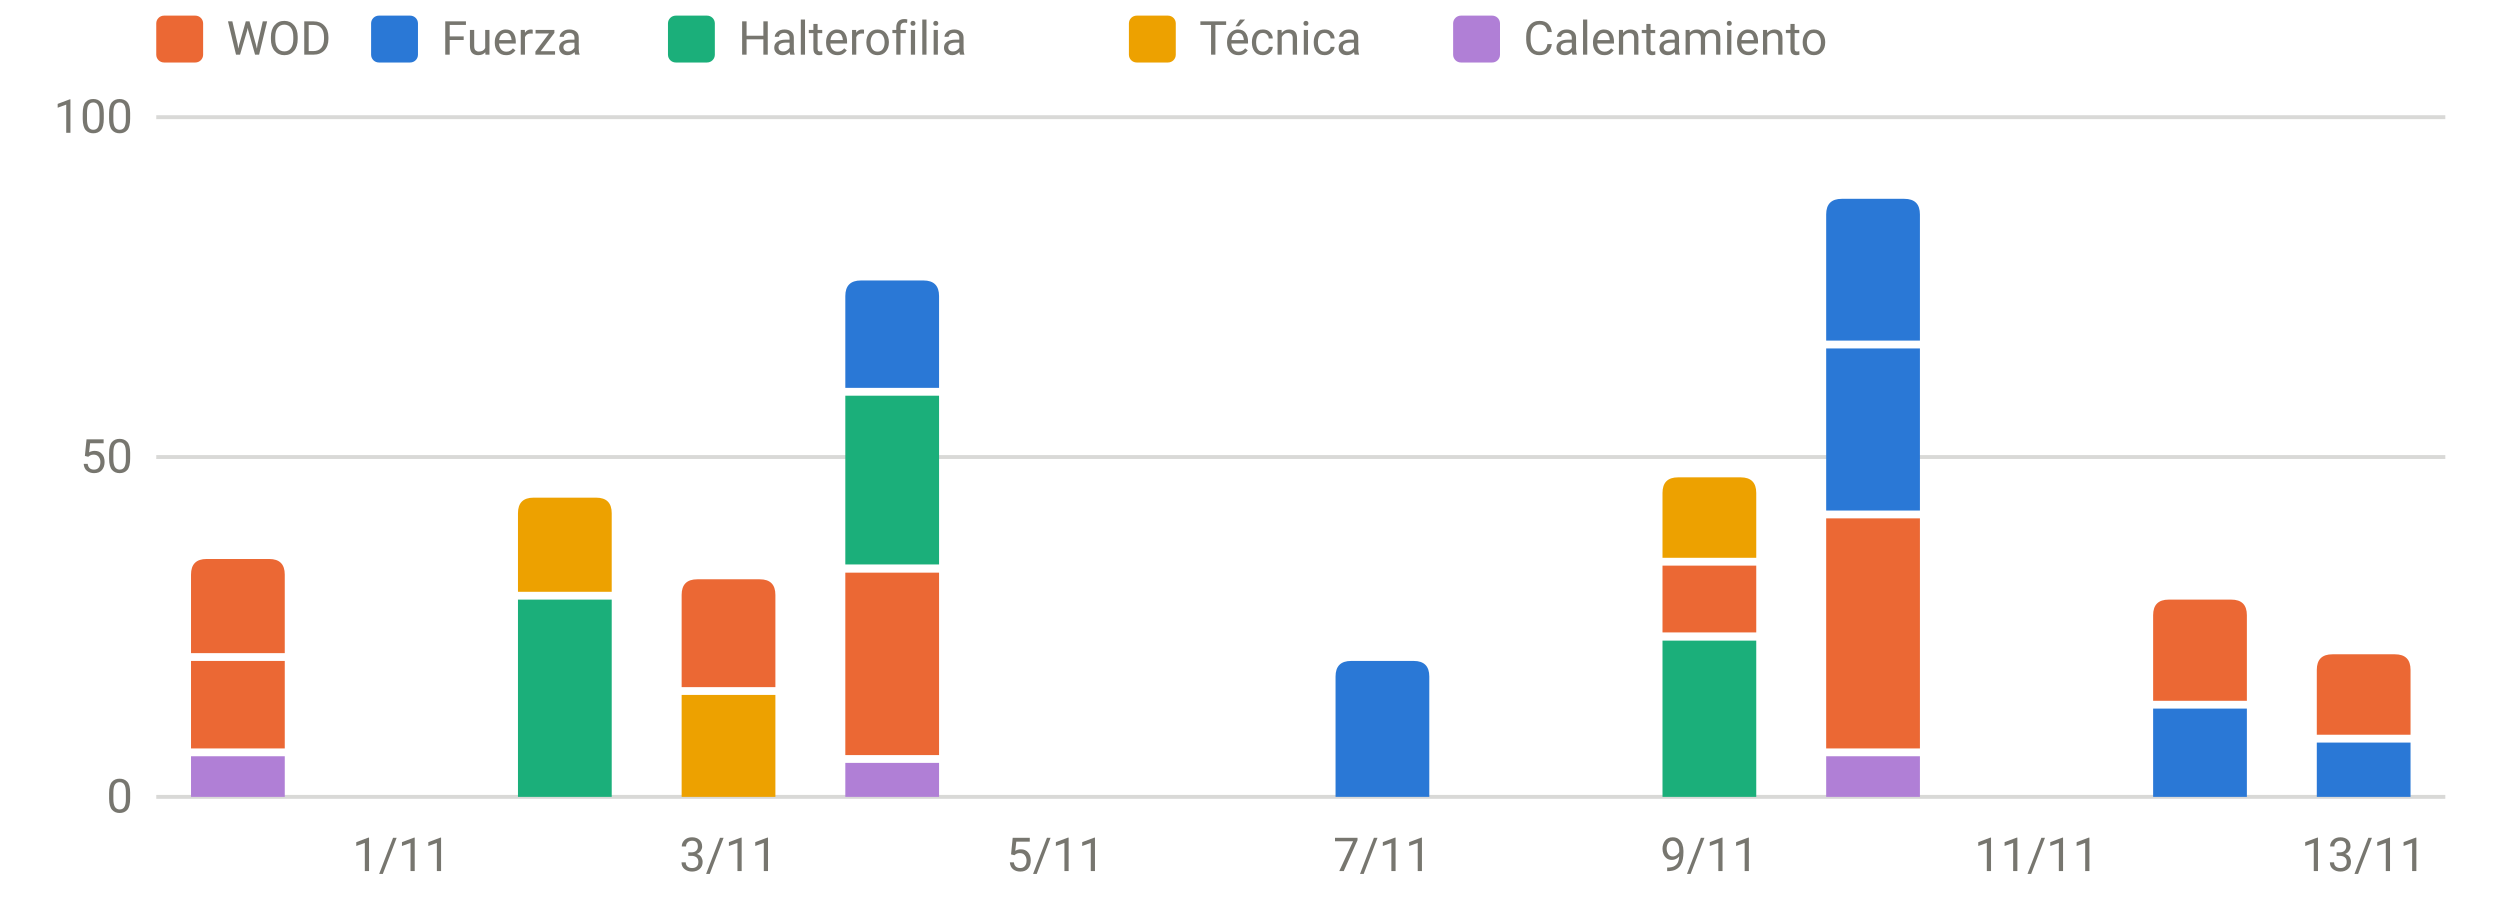
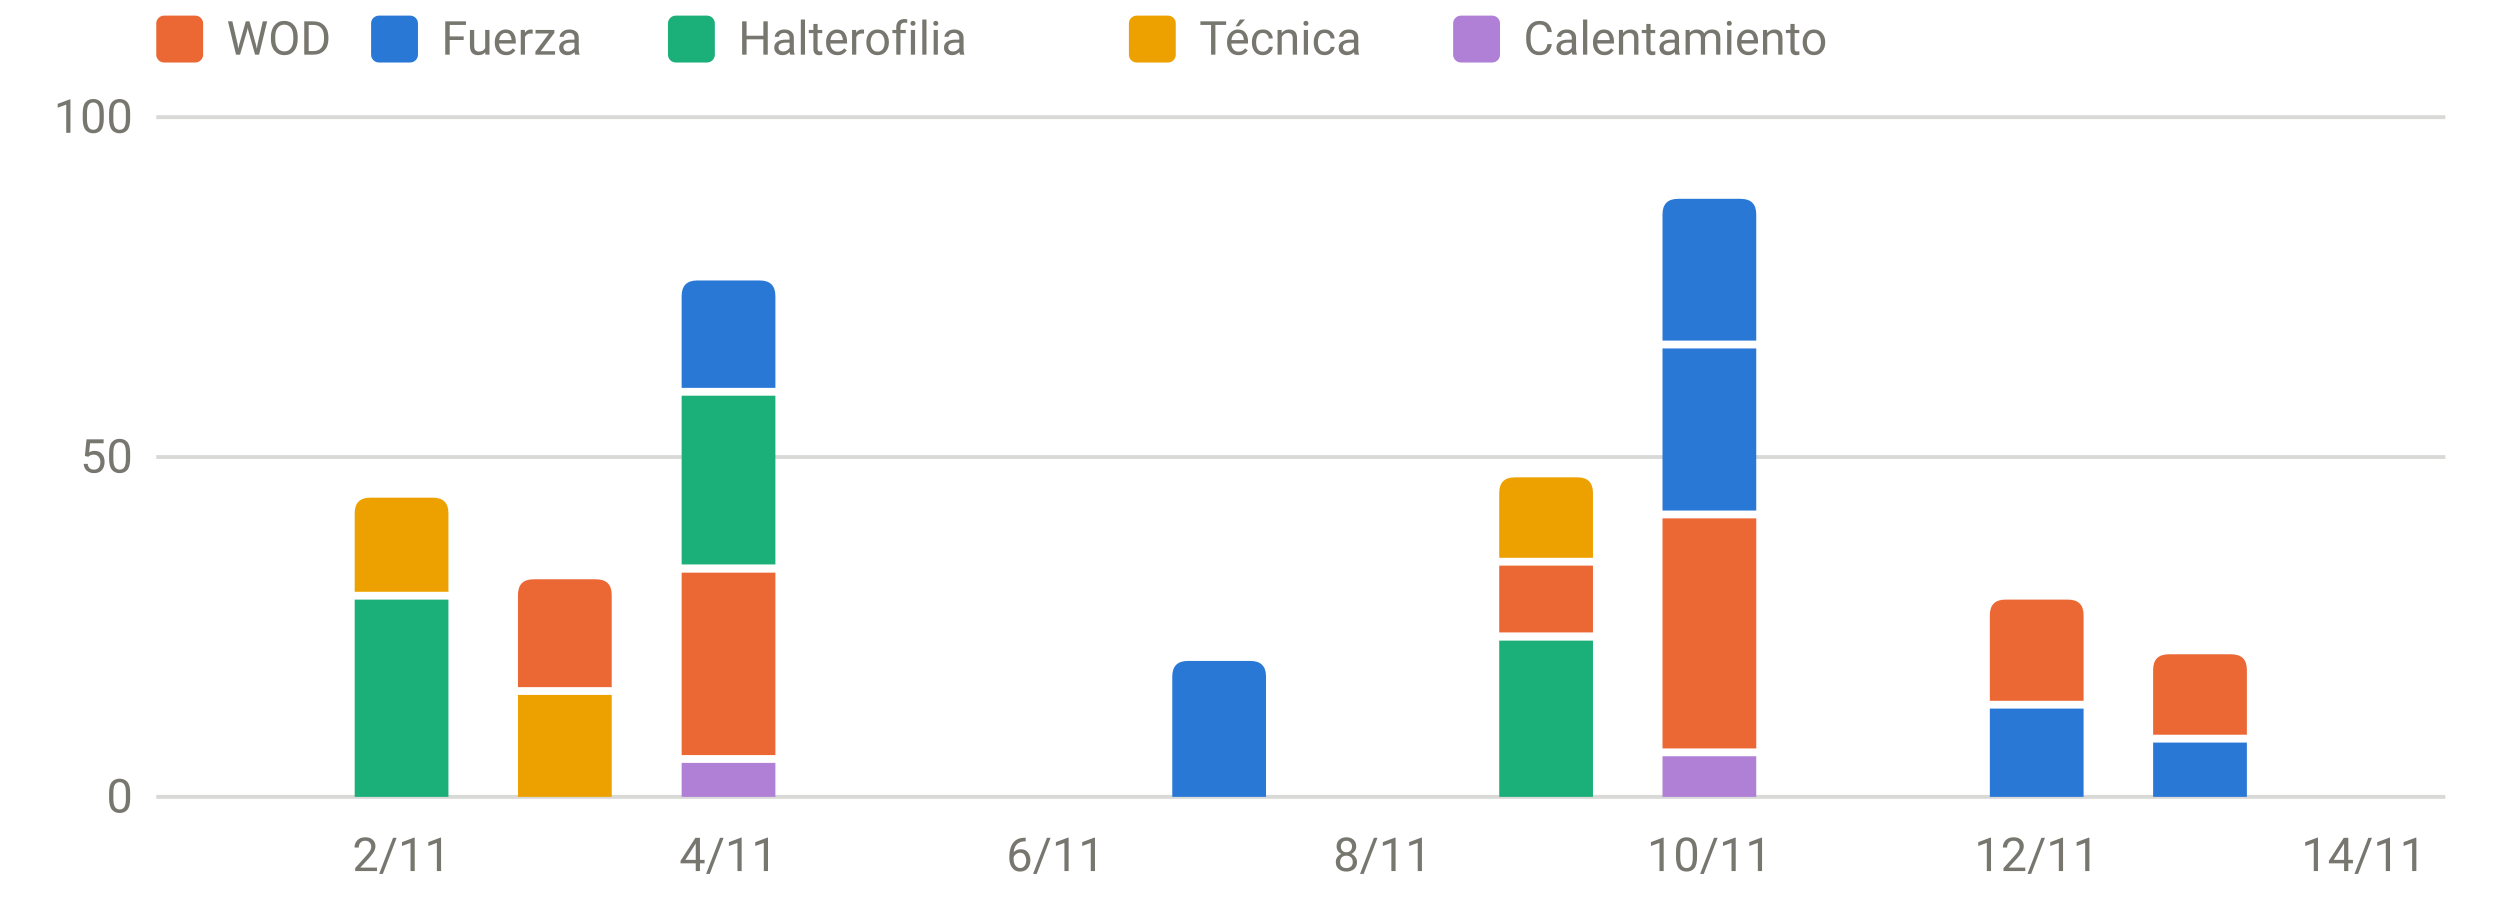
<svg xmlns="http://www.w3.org/2000/svg" viewBox="0 0 640 230" width="640" height="230" role="img" aria-label="Carga por sesión y tipo" font-family="system-ui,-apple-system,Segoe UI,Roboto,sans-serif" font-size="12" fill="#77766f">
  <line x1="40" x2="626" y1="204.0" y2="204.0" stroke="rgba(119,118,111,0.28)" stroke-width="1" />
  <text x="34" y="208.0" text-anchor="end">0</text>
  <line x1="40" x2="626" y1="117.0" y2="117.0" stroke="rgba(119,118,111,0.28)" stroke-width="1" />
  <text x="34" y="121.0" text-anchor="end">50</text>
  <line x1="40" x2="626" y1="30.0" y2="30.0" stroke="rgba(119,118,111,0.28)" stroke-width="1" />
  <text x="34" y="34.0" text-anchor="end">100</text>
-   <text x="102.8" y="223" text-anchor="middle">1/11</text>
-   <text x="186.5" y="223" text-anchor="middle">3/11</text>
-   <text x="270.2" y="223" text-anchor="middle">5/11</text>
-   <text x="353.9" y="223" text-anchor="middle">7/11</text>
-   <text x="437.6" y="223" text-anchor="middle">9/11</text>
-   <text x="521.4" y="223" text-anchor="middle">11/11</text>
-   <text x="605.1" y="223" text-anchor="middle">13/11</text>
-   <rect x="48.9" y="193.6" width="24.0" height="10.4" fill="#b07fd6" />
-   <rect x="48.9" y="169.2" width="24.0" height="22.4" fill="#eb6834" />
-   <path d="M48.9,167.2V147.1Q48.9,143.1 52.9,143.1H68.9Q72.9,143.1 72.9,147.1V167.2Z" fill="#eb6834" />
-   <rect x="132.6" y="153.5" width="24.0" height="50.5" fill="#1baf7a" />
-   <path d="M132.6,151.5V131.4Q132.6,127.4 136.6,127.4H152.6Q156.6,127.4 156.6,131.4V151.5Z" fill="#eda100" />
-   <rect x="174.5" y="177.9" width="24.0" height="26.1" fill="#eda100" />
-   <path d="M174.5,175.9V152.3Q174.5,148.3 178.5,148.3H194.5Q198.5,148.3 198.5,152.3V175.9Z" fill="#eb6834" />
-   <rect x="216.4" y="195.3" width="24.0" height="8.7" fill="#b07fd6" />
-   <rect x="216.4" y="146.6" width="24.0" height="46.7" fill="#eb6834" />
-   <rect x="216.4" y="101.3" width="24.0" height="43.2" fill="#1baf7a" />
-   <path d="M216.4,99.3V75.8Q216.4,71.8 220.4,71.8H236.4Q240.4,71.8 240.4,75.8V99.3Z" fill="#2a78d6" />
-   <path d="M341.9,204.0V173.2Q341.9,169.2 345.9,169.2H361.9Q365.9,169.2 365.9,173.2V204.0Z" fill="#2a78d6" />
-   <rect x="425.6" y="164.0" width="24.0" height="40.0" fill="#1baf7a" />
-   <rect x="425.6" y="144.8" width="24.0" height="17.1" fill="#eb6834" />
-   <path d="M425.6,142.8V126.2Q425.6,122.2 429.6,122.2H445.6Q449.6,122.2 449.6,126.2V142.8Z" fill="#eda100" />
-   <rect x="467.5" y="193.6" width="24.0" height="10.4" fill="#b07fd6" />
-   <rect x="467.5" y="132.7" width="24.0" height="58.9" fill="#eb6834" />
-   <rect x="467.5" y="89.2" width="24.0" height="41.5" fill="#2a78d6" />
-   <path d="M467.5,87.2V54.9Q467.5,50.9 471.5,50.9H487.5Q491.5,50.9 491.5,54.9V87.2Z" fill="#2a78d6" />
-   <rect x="551.2" y="181.4" width="24.0" height="22.6" fill="#2a78d6" />
-   <path d="M551.2,179.4V157.5Q551.2,153.5 555.2,153.5H571.2Q575.2,153.5 575.2,157.5V179.4Z" fill="#eb6834" />
-   <rect x="593.1" y="190.1" width="24.0" height="13.9" fill="#2a78d6" />
-   <path d="M593.1,188.1V171.5Q593.1,167.5 597.1,167.5H613.1Q617.1,167.5 617.1,171.5V188.1Z" fill="#eb6834" />
+   <text x="102.8" y="223" text-anchor="middle">2/11</text>
+   <text x="186.5" y="223" text-anchor="middle">4/11</text>
+   <text x="270.2" y="223" text-anchor="middle">6/11</text>
+   <text x="353.9" y="223" text-anchor="middle">8/11</text>
+   <text x="437.6" y="223" text-anchor="middle">10/11</text>
+   <text x="521.4" y="223" text-anchor="middle">12/11</text>
+   <text x="605.1" y="223" text-anchor="middle">14/11</text>
+   <rect x="90.8" y="153.5" width="24.0" height="50.5" fill="#1baf7a" />
+   <path d="M90.8,151.5V131.4Q90.8,127.4 94.8,127.4H110.8Q114.8,127.4 114.8,131.4V151.5Z" fill="#eda100" />
+   <rect x="132.6" y="177.9" width="24.0" height="26.1" fill="#eda100" />
+   <path d="M132.6,175.9V152.3Q132.6,148.3 136.6,148.3H152.6Q156.6,148.3 156.6,152.3V175.9Z" fill="#eb6834" />
+   <rect x="174.5" y="195.3" width="24.0" height="8.7" fill="#b07fd6" />
+   <rect x="174.5" y="146.6" width="24.0" height="46.7" fill="#eb6834" />
+   <rect x="174.5" y="101.3" width="24.0" height="43.2" fill="#1baf7a" />
+   <path d="M174.5,99.3V75.8Q174.5,71.8 178.5,71.8H194.5Q198.5,71.8 198.5,75.8V99.3Z" fill="#2a78d6" />
+   <path d="M300.1,204.0V173.2Q300.1,169.2 304.1,169.2H320.1Q324.1,169.2 324.1,173.2V204.0Z" fill="#2a78d6" />
+   <rect x="383.8" y="164.0" width="24.0" height="40.0" fill="#1baf7a" />
+   <rect x="383.8" y="144.8" width="24.0" height="17.1" fill="#eb6834" />
+   <path d="M383.8,142.8V126.2Q383.8,122.2 387.8,122.2H403.8Q407.8,122.2 407.8,126.2V142.8Z" fill="#eda100" />
+   <rect x="425.6" y="193.6" width="24.0" height="10.4" fill="#b07fd6" />
+   <rect x="425.6" y="132.7" width="24.0" height="58.9" fill="#eb6834" />
+   <rect x="425.6" y="89.2" width="24.0" height="41.5" fill="#2a78d6" />
+   <path d="M425.6,87.2V54.9Q425.6,50.9 429.6,50.9H445.6Q449.6,50.9 449.6,54.9V87.2Z" fill="#2a78d6" />
+   <rect x="509.4" y="181.4" width="24.0" height="22.6" fill="#2a78d6" />
+   <path d="M509.4,179.4V157.5Q509.4,153.5 513.4,153.5H529.4Q533.4,153.5 533.4,157.5V179.4Z" fill="#eb6834" />
+   <rect x="551.2" y="190.1" width="24.0" height="13.9" fill="#2a78d6" />
+   <path d="M551.2,188.1V171.5Q551.2,167.5 555.2,167.5H571.2Q575.2,167.5 575.2,171.5V188.1Z" fill="#eb6834" />
  <rect x="40" y="4" width="12" height="12" rx="2" fill="#eb6834" />
  <text x="58" y="14">WOD</text>
  <rect x="95" y="4" width="12" height="12" rx="2" fill="#2a78d6" />
  <text x="113" y="14">Fuerza</text>
  <rect x="171" y="4" width="12" height="12" rx="2" fill="#1baf7a" />
  <text x="189" y="14">Halterofilia</text>
  <rect x="289" y="4" width="12" height="12" rx="2" fill="#eda100" />
  <text x="307" y="14">Técnica</text>
  <rect x="372" y="4" width="12" height="12" rx="2" fill="#b07fd6" />
  <text x="390" y="14">Calentamiento</text>
</svg>
